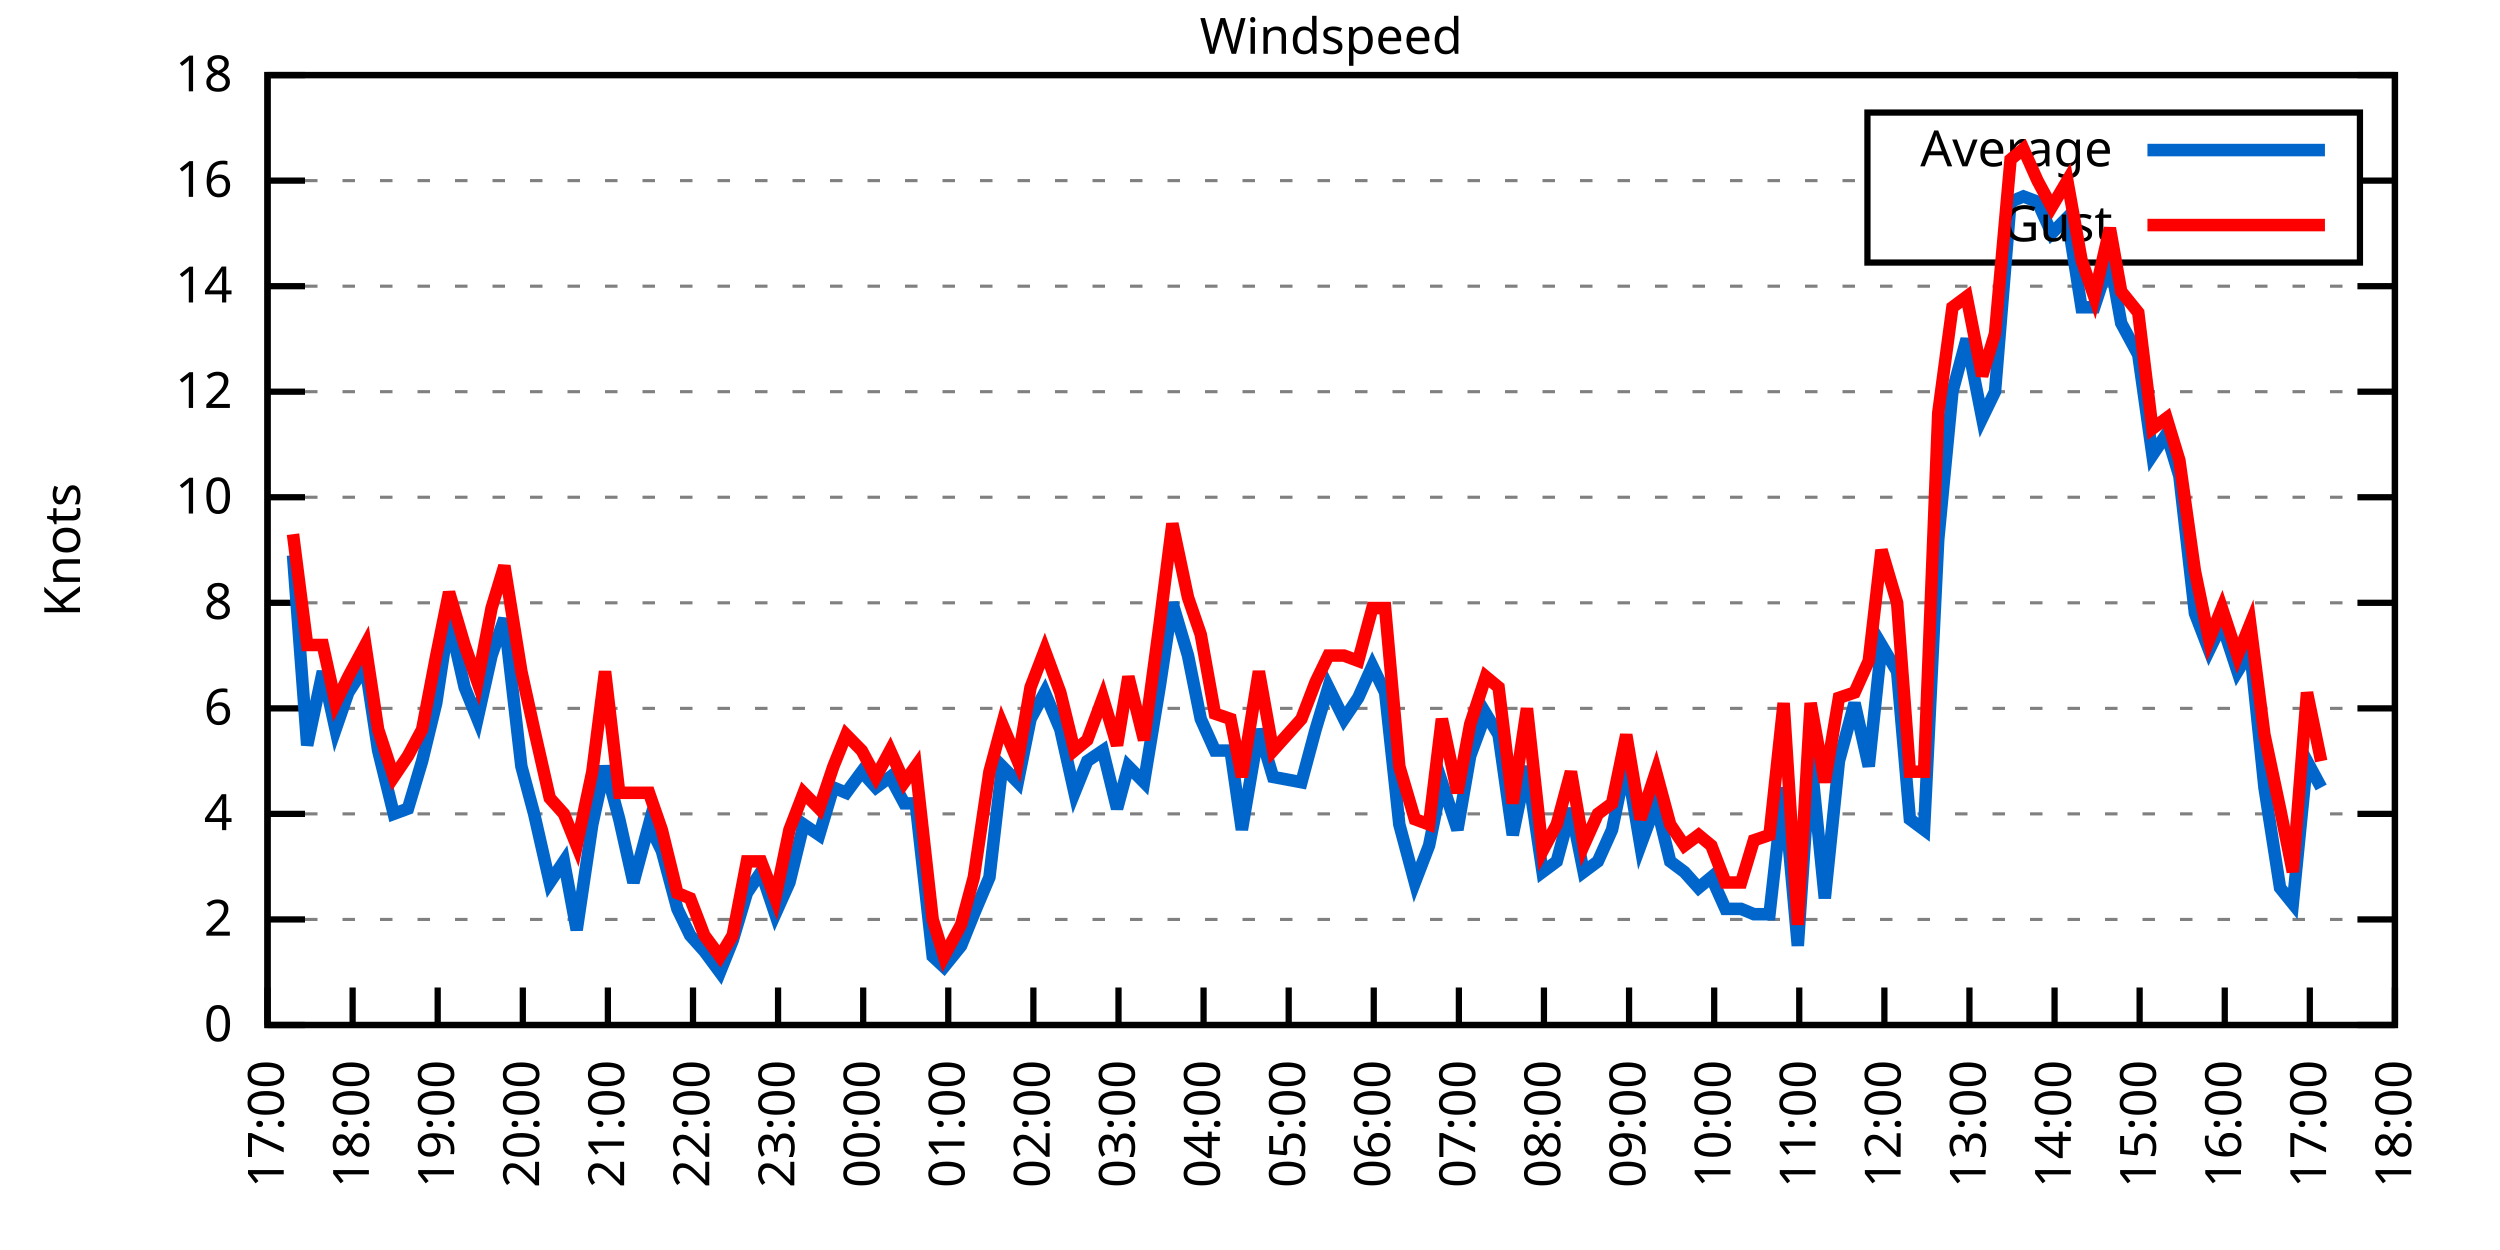
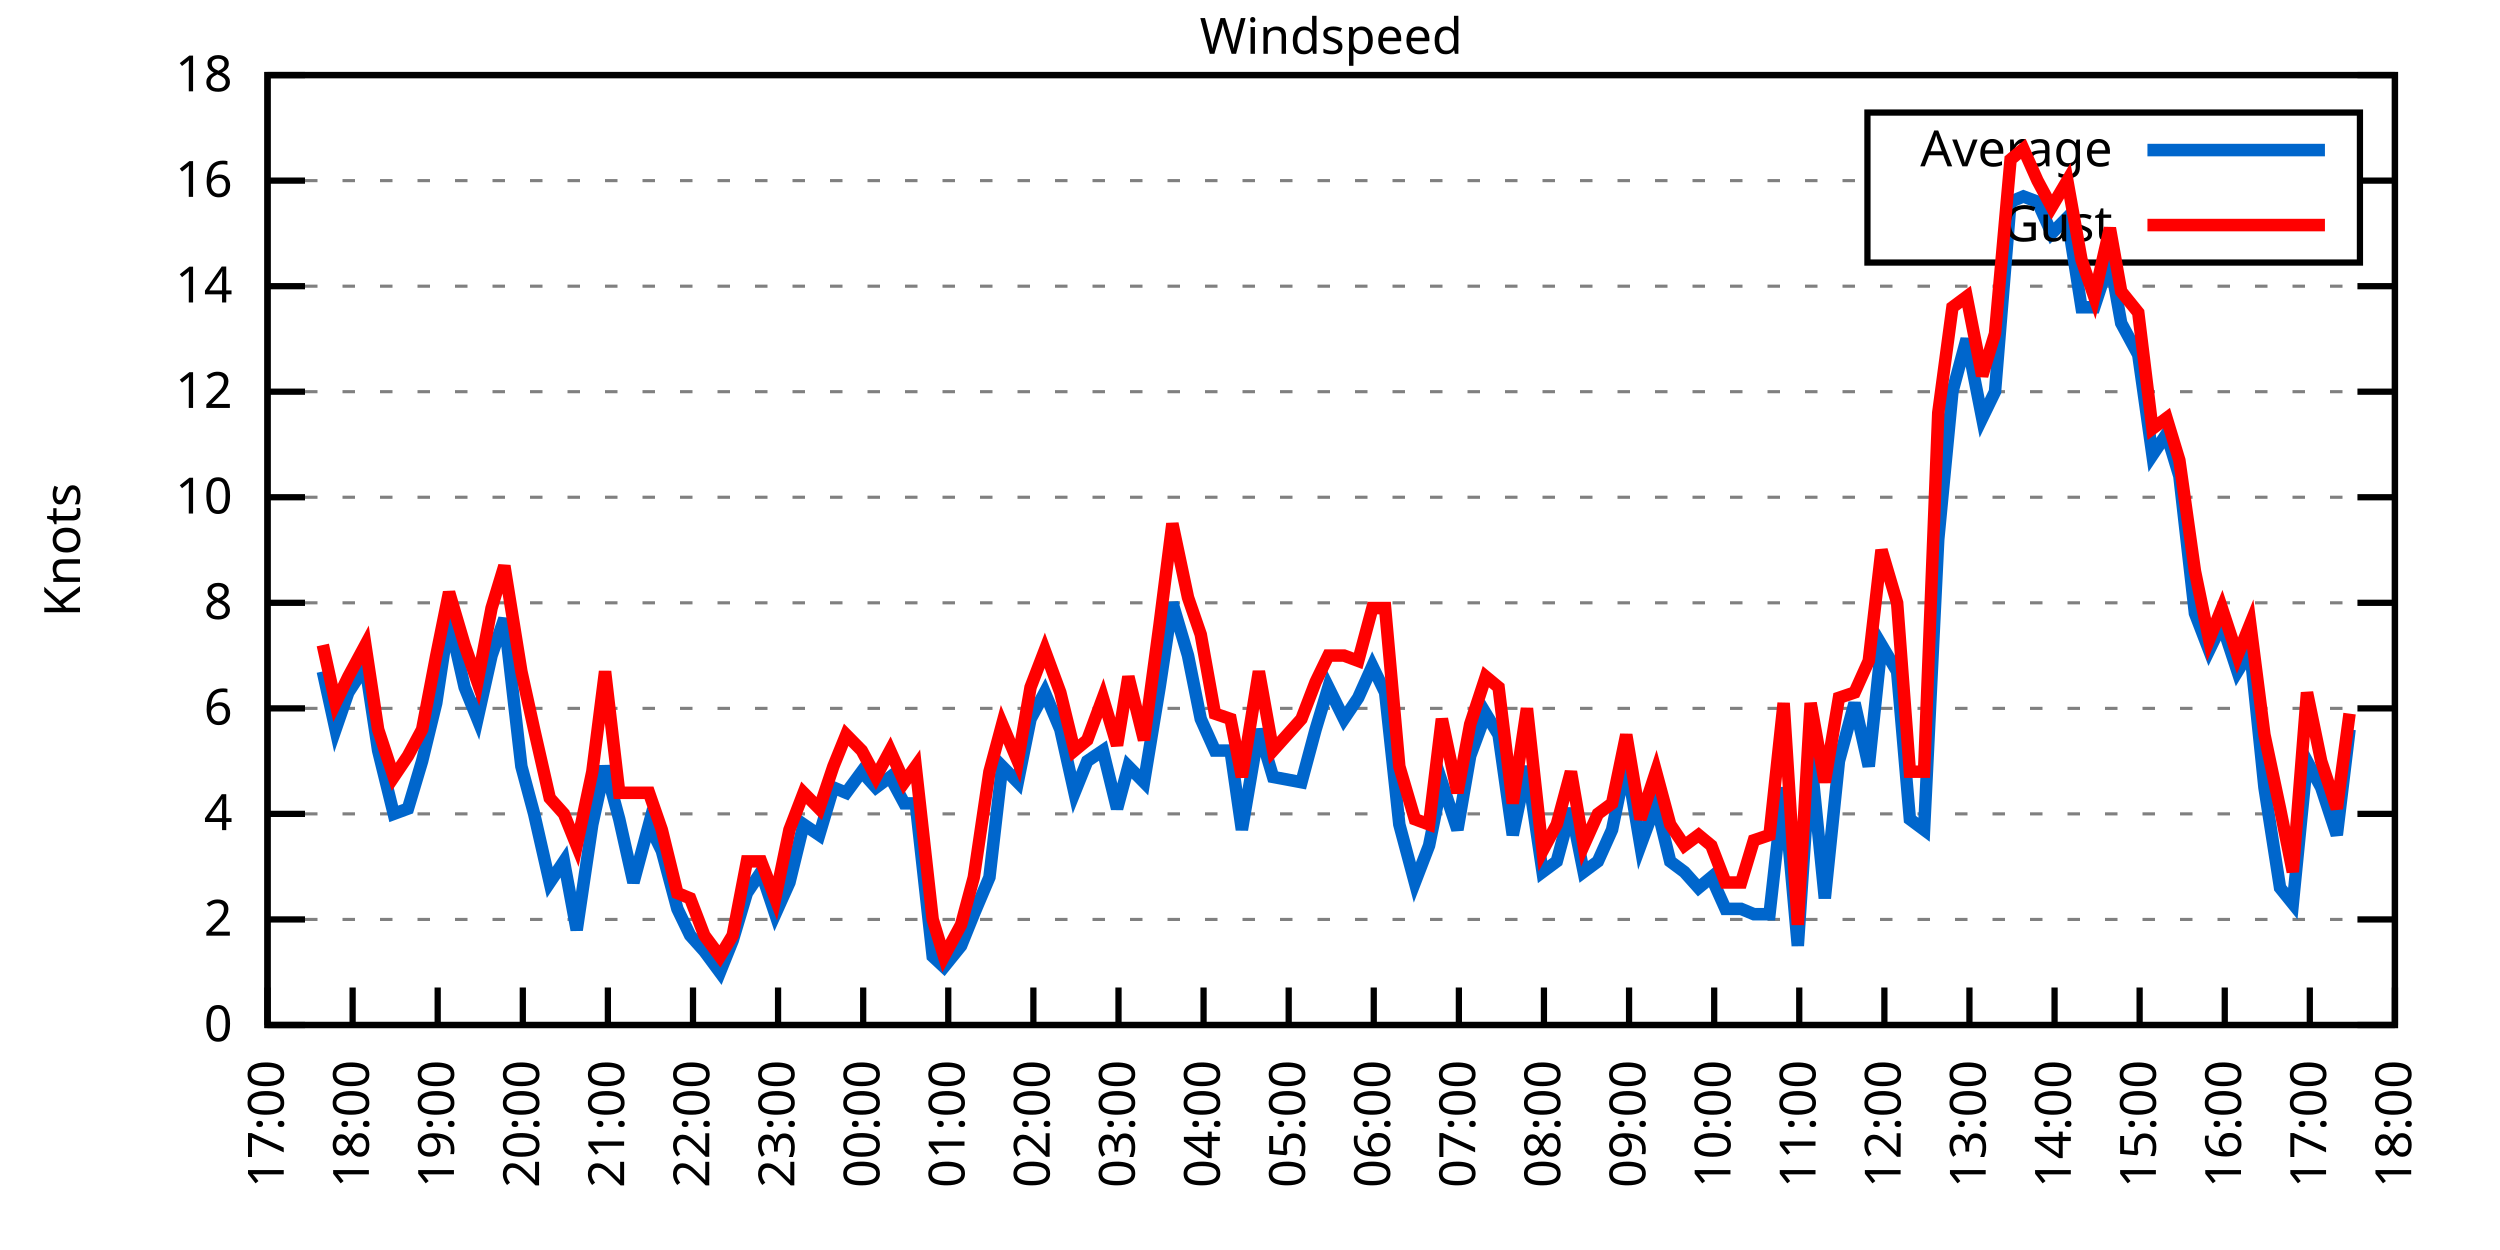
<svg xmlns="http://www.w3.org/2000/svg" xmlns:xlink="http://www.w3.org/1999/xlink" width="400" height="200" viewBox="0 0 400 200">
  <g id="gnuplot_canvas">
    <rect x="0" y="0" width="400" height="200" fill="none" />
    <defs>
      <circle id="gpDot" r="0.5" stroke-width="0.5" stroke="currentColor" />
      <path id="gpPt0" stroke-width="0.333" stroke="currentColor" d="M-1,0 h2 M0,-1 v2" />
      <path id="gpPt1" stroke-width="0.333" stroke="currentColor" d="M-1,-1 L1,1 M1,-1 L-1,1" />
      <path id="gpPt2" stroke-width="0.333" stroke="currentColor" d="M-1,0 L1,0 M0,-1 L0,1 M-1,-1 L1,1 M-1,1 L1,-1" />
      <rect id="gpPt3" stroke-width="0.333" stroke="currentColor" x="-1" y="-1" width="2" height="2" />
      <rect id="gpPt4" stroke-width="0.333" stroke="currentColor" fill="currentColor" x="-1" y="-1" width="2" height="2" />
      <circle id="gpPt5" stroke-width="0.333" stroke="currentColor" cx="0" cy="0" r="1" />
      <use xlink:href="#gpPt5" id="gpPt6" fill="currentColor" stroke="none" />
      <path id="gpPt7" stroke-width="0.333" stroke="currentColor" d="M0,-1.33 L-1.33,0.67 L1.33,0.67 z" />
      <use xlink:href="#gpPt7" id="gpPt8" fill="currentColor" stroke="none" />
      <use xlink:href="#gpPt7" id="gpPt9" stroke="currentColor" transform="rotate(180)" />
      <use xlink:href="#gpPt9" id="gpPt10" fill="currentColor" stroke="none" />
      <use xlink:href="#gpPt3" id="gpPt11" stroke="currentColor" transform="rotate(45)" />
      <use xlink:href="#gpPt11" id="gpPt12" fill="currentColor" stroke="none" />
      <path id="gpPt13" stroke-width="0.333" stroke="currentColor" d="M0,1.330 L1.265,0.411 L0.782,-1.067 L-0.782,-1.076 L-1.265,0.411 z" />
      <use xlink:href="#gpPt13" id="gpPt14" fill="currentColor" stroke="none" />
      <filter id="textbox" filterUnits="objectBoundingBox" x="0" y="0" height="1" width="1">
        <feFlood flood-color="white" flood-opacity="1" result="bgnd" />
        <feComposite in="SourceGraphic" in2="bgnd" operator="atop" />
      </filter>
      <filter id="greybox" filterUnits="objectBoundingBox" x="0" y="0" height="1" width="1">
        <feFlood flood-color="lightgrey" flood-opacity="1" result="grey" />
        <feComposite in="SourceGraphic" in2="grey" operator="atop" />
      </filter>
    </defs>
    <g fill="none" color="white" stroke="currentColor" stroke-width="1.00" stroke-linecap="butt" stroke-linejoin="miter">
</g>
    <g fill="none" color="black" stroke="currentColor" stroke-width="1.00" stroke-linecap="butt" stroke-linejoin="miter">
      <g stroke="none" shape-rendering="crispEdges">
        <polygon fill="rgb(255, 255, 255)" points="42.80,164.00 383.18,164.00 383.18,12.02 42.80,12.02 " />
      </g>
    </g>
    <g fill="none" color="black" stroke="currentColor" stroke-width="1.00" stroke-linecap="butt" stroke-linejoin="miter">
</g>
    <g fill="none" color="black" stroke="black" stroke-width="0.50" stroke-linecap="butt" stroke-linejoin="miter">
</g>
    <g fill="none" color="gray" stroke="currentColor" stroke-width="0.50" stroke-linecap="butt" stroke-linejoin="miter">
      <path stroke="gray" stroke-dasharray="2,4" class="gridline" d="M42.80,164.00 L383.19,164.00  " />
    </g>
    <g fill="none" color="gray" stroke="gray" stroke-width="1.00" stroke-linecap="butt" stroke-linejoin="miter">
</g>
    <g fill="none" color="black" stroke="currentColor" stroke-width="1.00" stroke-linecap="butt" stroke-linejoin="miter">
      <path stroke="black" d="M42.80,164.00 L48.80,164.00 M383.19,164.00 L377.19,164.00  " />
      <g transform="translate(37.20,166.60)" stroke="none" fill="black" font-family="Sans" font-size="8.00" text-anchor="end">
        <text>
          <tspan font-family="Sans"> 0</tspan>
        </text>
      </g>
    </g>
    <g fill="none" color="black" stroke="currentColor" stroke-width="1.00" stroke-linecap="butt" stroke-linejoin="miter">
</g>
    <g fill="none" color="black" stroke="black" stroke-width="0.50" stroke-linecap="butt" stroke-linejoin="miter">
</g>
    <g fill="none" color="gray" stroke="currentColor" stroke-width="0.50" stroke-linecap="butt" stroke-linejoin="miter">
      <path stroke="gray" stroke-dasharray="2,4" class="gridline" d="M42.80,147.11 L383.19,147.11  " />
    </g>
    <g fill="none" color="gray" stroke="gray" stroke-width="1.00" stroke-linecap="butt" stroke-linejoin="miter">
</g>
    <g fill="none" color="black" stroke="currentColor" stroke-width="1.00" stroke-linecap="butt" stroke-linejoin="miter">
      <path stroke="black" d="M42.80,147.11 L48.80,147.11 M383.19,147.11 L377.19,147.11  " />
      <g transform="translate(37.20,149.71)" stroke="none" fill="black" font-family="Sans" font-size="8.00" text-anchor="end">
        <text>
          <tspan font-family="Sans"> 2</tspan>
        </text>
      </g>
    </g>
    <g fill="none" color="black" stroke="currentColor" stroke-width="1.00" stroke-linecap="butt" stroke-linejoin="miter">
</g>
    <g fill="none" color="black" stroke="black" stroke-width="0.50" stroke-linecap="butt" stroke-linejoin="miter">
</g>
    <g fill="none" color="gray" stroke="currentColor" stroke-width="0.50" stroke-linecap="butt" stroke-linejoin="miter">
      <path stroke="gray" stroke-dasharray="2,4" class="gridline" d="M42.80,130.22 L383.19,130.22  " />
    </g>
    <g fill="none" color="gray" stroke="gray" stroke-width="1.00" stroke-linecap="butt" stroke-linejoin="miter">
</g>
    <g fill="none" color="black" stroke="currentColor" stroke-width="1.00" stroke-linecap="butt" stroke-linejoin="miter">
      <path stroke="black" d="M42.80,130.22 L48.80,130.22 M383.19,130.22 L377.19,130.22  " />
      <g transform="translate(37.20,132.82)" stroke="none" fill="black" font-family="Sans" font-size="8.00" text-anchor="end">
        <text>
          <tspan font-family="Sans"> 4</tspan>
        </text>
      </g>
    </g>
    <g fill="none" color="black" stroke="currentColor" stroke-width="1.00" stroke-linecap="butt" stroke-linejoin="miter">
</g>
    <g fill="none" color="black" stroke="black" stroke-width="0.50" stroke-linecap="butt" stroke-linejoin="miter">
</g>
    <g fill="none" color="gray" stroke="currentColor" stroke-width="0.50" stroke-linecap="butt" stroke-linejoin="miter">
      <path stroke="gray" stroke-dasharray="2,4" class="gridline" d="M42.80,113.34 L383.19,113.34  " />
    </g>
    <g fill="none" color="gray" stroke="gray" stroke-width="1.00" stroke-linecap="butt" stroke-linejoin="miter">
</g>
    <g fill="none" color="black" stroke="currentColor" stroke-width="1.00" stroke-linecap="butt" stroke-linejoin="miter">
      <path stroke="black" d="M42.80,113.34 L48.80,113.34 M383.19,113.34 L377.19,113.34  " />
      <g transform="translate(37.20,115.94)" stroke="none" fill="black" font-family="Sans" font-size="8.00" text-anchor="end">
        <text>
          <tspan font-family="Sans"> 6</tspan>
        </text>
      </g>
    </g>
    <g fill="none" color="black" stroke="currentColor" stroke-width="1.00" stroke-linecap="butt" stroke-linejoin="miter">
</g>
    <g fill="none" color="black" stroke="black" stroke-width="0.50" stroke-linecap="butt" stroke-linejoin="miter">
</g>
    <g fill="none" color="gray" stroke="currentColor" stroke-width="0.50" stroke-linecap="butt" stroke-linejoin="miter">
      <path stroke="gray" stroke-dasharray="2,4" class="gridline" d="M42.80,96.45 L383.19,96.45  " />
    </g>
    <g fill="none" color="gray" stroke="gray" stroke-width="1.00" stroke-linecap="butt" stroke-linejoin="miter">
</g>
    <g fill="none" color="black" stroke="currentColor" stroke-width="1.00" stroke-linecap="butt" stroke-linejoin="miter">
      <path stroke="black" d="M42.80,96.45 L48.80,96.45 M383.19,96.45 L377.19,96.45  " />
      <g transform="translate(37.20,99.05)" stroke="none" fill="black" font-family="Sans" font-size="8.00" text-anchor="end">
        <text>
          <tspan font-family="Sans"> 8</tspan>
        </text>
      </g>
    </g>
    <g fill="none" color="black" stroke="currentColor" stroke-width="1.00" stroke-linecap="butt" stroke-linejoin="miter">
</g>
    <g fill="none" color="black" stroke="black" stroke-width="0.50" stroke-linecap="butt" stroke-linejoin="miter">
</g>
    <g fill="none" color="gray" stroke="currentColor" stroke-width="0.50" stroke-linecap="butt" stroke-linejoin="miter">
      <path stroke="gray" stroke-dasharray="2,4" class="gridline" d="M42.80,79.56 L383.19,79.56  " />
    </g>
    <g fill="none" color="gray" stroke="gray" stroke-width="1.00" stroke-linecap="butt" stroke-linejoin="miter">
</g>
    <g fill="none" color="black" stroke="currentColor" stroke-width="1.00" stroke-linecap="butt" stroke-linejoin="miter">
      <path stroke="black" d="M42.80,79.56 L48.80,79.56 M383.19,79.56 L377.19,79.56  " />
      <g transform="translate(37.20,82.16)" stroke="none" fill="black" font-family="Sans" font-size="8.00" text-anchor="end">
        <text>
          <tspan font-family="Sans"> 10</tspan>
        </text>
      </g>
    </g>
    <g fill="none" color="black" stroke="currentColor" stroke-width="1.00" stroke-linecap="butt" stroke-linejoin="miter">
</g>
    <g fill="none" color="black" stroke="black" stroke-width="0.50" stroke-linecap="butt" stroke-linejoin="miter">
</g>
    <g fill="none" color="gray" stroke="currentColor" stroke-width="0.50" stroke-linecap="butt" stroke-linejoin="miter">
      <path stroke="gray" stroke-dasharray="2,4" class="gridline" d="M42.80,62.67 L383.19,62.67  " />
    </g>
    <g fill="none" color="gray" stroke="gray" stroke-width="1.00" stroke-linecap="butt" stroke-linejoin="miter">
</g>
    <g fill="none" color="black" stroke="currentColor" stroke-width="1.00" stroke-linecap="butt" stroke-linejoin="miter">
      <path stroke="black" d="M42.80,62.67 L48.80,62.67 M383.19,62.67 L377.19,62.67  " />
      <g transform="translate(37.20,65.27)" stroke="none" fill="black" font-family="Sans" font-size="8.00" text-anchor="end">
        <text>
          <tspan font-family="Sans"> 12</tspan>
        </text>
      </g>
    </g>
    <g fill="none" color="black" stroke="currentColor" stroke-width="1.00" stroke-linecap="butt" stroke-linejoin="miter">
</g>
    <g fill="none" color="black" stroke="black" stroke-width="0.50" stroke-linecap="butt" stroke-linejoin="miter">
</g>
    <g fill="none" color="gray" stroke="currentColor" stroke-width="0.50" stroke-linecap="butt" stroke-linejoin="miter">
      <path stroke="gray" stroke-dasharray="2,4" class="gridline" d="M42.80,45.79 L383.19,45.79  " />
    </g>
    <g fill="none" color="gray" stroke="gray" stroke-width="1.00" stroke-linecap="butt" stroke-linejoin="miter">
</g>
    <g fill="none" color="black" stroke="currentColor" stroke-width="1.00" stroke-linecap="butt" stroke-linejoin="miter">
      <path stroke="black" d="M42.80,45.79 L48.80,45.79 M383.19,45.79 L377.19,45.79  " />
      <g transform="translate(37.20,48.39)" stroke="none" fill="black" font-family="Sans" font-size="8.00" text-anchor="end">
        <text>
          <tspan font-family="Sans"> 14</tspan>
        </text>
      </g>
    </g>
    <g fill="none" color="black" stroke="currentColor" stroke-width="1.00" stroke-linecap="butt" stroke-linejoin="miter">
</g>
    <g fill="none" color="black" stroke="black" stroke-width="0.50" stroke-linecap="butt" stroke-linejoin="miter">
</g>
    <g fill="none" color="gray" stroke="currentColor" stroke-width="0.50" stroke-linecap="butt" stroke-linejoin="miter">
      <path stroke="gray" stroke-dasharray="2,4" class="gridline" d="M42.80,28.90 L298.79,28.90 M377.59,28.90 L383.19,28.90  " />
    </g>
    <g fill="none" color="gray" stroke="gray" stroke-width="1.00" stroke-linecap="butt" stroke-linejoin="miter">
</g>
    <g fill="none" color="black" stroke="currentColor" stroke-width="1.00" stroke-linecap="butt" stroke-linejoin="miter">
      <path stroke="black" d="M42.80,28.90 L48.80,28.90 M383.19,28.90 L377.19,28.90  " />
      <g transform="translate(37.20,31.50)" stroke="none" fill="black" font-family="Sans" font-size="8.00" text-anchor="end">
        <text>
          <tspan font-family="Sans"> 16</tspan>
        </text>
      </g>
    </g>
    <g fill="none" color="black" stroke="currentColor" stroke-width="1.00" stroke-linecap="butt" stroke-linejoin="miter">
</g>
    <g fill="none" color="black" stroke="black" stroke-width="0.50" stroke-linecap="butt" stroke-linejoin="miter">
</g>
    <g fill="none" color="gray" stroke="currentColor" stroke-width="0.50" stroke-linecap="butt" stroke-linejoin="miter">
      <path stroke="gray" stroke-dasharray="2,4" class="gridline" d="M42.80,12.01 L383.19,12.01  " />
    </g>
    <g fill="none" color="gray" stroke="gray" stroke-width="1.00" stroke-linecap="butt" stroke-linejoin="miter">
</g>
    <g fill="none" color="black" stroke="currentColor" stroke-width="1.00" stroke-linecap="butt" stroke-linejoin="miter">
      <path stroke="black" d="M42.80,12.01 L48.80,12.01 M383.19,12.01 L377.19,12.01  " />
      <g transform="translate(37.20,14.61)" stroke="none" fill="black" font-family="Sans" font-size="8.00" text-anchor="end">
        <text>
          <tspan font-family="Sans"> 18</tspan>
        </text>
      </g>
    </g>
    <g fill="none" color="black" stroke="currentColor" stroke-width="1.00" stroke-linecap="butt" stroke-linejoin="miter">
      <path stroke="black" d="M42.80,164.00 L42.80,158.00  " />
      <g transform="translate(45.40,169.60) rotate(270.00)" stroke="none" fill="black" font-family="Sans" font-size="8.00" text-anchor="end">
        <text>
          <tspan font-family="Sans">17:00</tspan>
        </text>
      </g>
    </g>
    <g fill="none" color="black" stroke="currentColor" stroke-width="1.00" stroke-linecap="butt" stroke-linejoin="miter">
      <path stroke="black" d="M56.42,164.00 L56.42,158.00  " />
      <g transform="translate(59.02,169.60) rotate(270.00)" stroke="none" fill="black" font-family="Sans" font-size="8.00" text-anchor="end">
        <text>
          <tspan font-family="Sans">18:00</tspan>
        </text>
      </g>
    </g>
    <g fill="none" color="black" stroke="currentColor" stroke-width="1.00" stroke-linecap="butt" stroke-linejoin="miter">
      <path stroke="black" d="M70.03,164.00 L70.03,158.00  " />
      <g transform="translate(72.63,169.60) rotate(270.00)" stroke="none" fill="black" font-family="Sans" font-size="8.00" text-anchor="end">
        <text>
          <tspan font-family="Sans">19:00</tspan>
        </text>
      </g>
    </g>
    <g fill="none" color="black" stroke="currentColor" stroke-width="1.00" stroke-linecap="butt" stroke-linejoin="miter">
      <path stroke="black" d="M83.65,164.00 L83.65,158.00  " />
      <g transform="translate(86.25,169.60) rotate(270.00)" stroke="none" fill="black" font-family="Sans" font-size="8.00" text-anchor="end">
        <text>
          <tspan font-family="Sans">20:00</tspan>
        </text>
      </g>
    </g>
    <g fill="none" color="black" stroke="currentColor" stroke-width="1.00" stroke-linecap="butt" stroke-linejoin="miter">
      <path stroke="black" d="M97.26,164.00 L97.26,158.00  " />
      <g transform="translate(99.86,169.60) rotate(270.00)" stroke="none" fill="black" font-family="Sans" font-size="8.00" text-anchor="end">
        <text>
          <tspan font-family="Sans">21:00</tspan>
        </text>
      </g>
    </g>
    <g fill="none" color="black" stroke="currentColor" stroke-width="1.00" stroke-linecap="butt" stroke-linejoin="miter">
      <path stroke="black" d="M110.88,164.00 L110.88,158.00  " />
      <g transform="translate(113.48,169.60) rotate(270.00)" stroke="none" fill="black" font-family="Sans" font-size="8.00" text-anchor="end">
        <text>
          <tspan font-family="Sans">22:00</tspan>
        </text>
      </g>
    </g>
    <g fill="none" color="black" stroke="currentColor" stroke-width="1.00" stroke-linecap="butt" stroke-linejoin="miter">
      <path stroke="black" d="M124.49,164.00 L124.49,158.00  " />
      <g transform="translate(127.09,169.60) rotate(270.00)" stroke="none" fill="black" font-family="Sans" font-size="8.00" text-anchor="end">
        <text>
          <tspan font-family="Sans">23:00</tspan>
        </text>
      </g>
    </g>
    <g fill="none" color="black" stroke="currentColor" stroke-width="1.00" stroke-linecap="butt" stroke-linejoin="miter">
      <path stroke="black" d="M138.11,164.00 L138.11,158.00  " />
      <g transform="translate(140.71,169.60) rotate(270.00)" stroke="none" fill="black" font-family="Sans" font-size="8.00" text-anchor="end">
        <text>
          <tspan font-family="Sans">00:00</tspan>
        </text>
      </g>
    </g>
    <g fill="none" color="black" stroke="currentColor" stroke-width="1.00" stroke-linecap="butt" stroke-linejoin="miter">
      <path stroke="black" d="M151.72,164.00 L151.72,158.00  " />
      <g transform="translate(154.32,169.60) rotate(270.00)" stroke="none" fill="black" font-family="Sans" font-size="8.00" text-anchor="end">
        <text>
          <tspan font-family="Sans">01:00</tspan>
        </text>
      </g>
    </g>
    <g fill="none" color="black" stroke="currentColor" stroke-width="1.00" stroke-linecap="butt" stroke-linejoin="miter">
      <path stroke="black" d="M165.34,164.00 L165.34,158.00  " />
      <g transform="translate(167.94,169.60) rotate(270.00)" stroke="none" fill="black" font-family="Sans" font-size="8.00" text-anchor="end">
        <text>
          <tspan font-family="Sans">02:00</tspan>
        </text>
      </g>
    </g>
    <g fill="none" color="black" stroke="currentColor" stroke-width="1.00" stroke-linecap="butt" stroke-linejoin="miter">
      <path stroke="black" d="M178.96,164.00 L178.96,158.00  " />
      <g transform="translate(181.56,169.60) rotate(270.00)" stroke="none" fill="black" font-family="Sans" font-size="8.00" text-anchor="end">
        <text>
          <tspan font-family="Sans">03:00</tspan>
        </text>
      </g>
    </g>
    <g fill="none" color="black" stroke="currentColor" stroke-width="1.00" stroke-linecap="butt" stroke-linejoin="miter">
      <path stroke="black" d="M192.57,164.00 L192.57,158.00  " />
      <g transform="translate(195.17,169.60) rotate(270.00)" stroke="none" fill="black" font-family="Sans" font-size="8.00" text-anchor="end">
        <text>
          <tspan font-family="Sans">04:00</tspan>
        </text>
      </g>
    </g>
    <g fill="none" color="black" stroke="currentColor" stroke-width="1.00" stroke-linecap="butt" stroke-linejoin="miter">
      <path stroke="black" d="M206.19,164.00 L206.19,158.00  " />
      <g transform="translate(208.79,169.60) rotate(270.00)" stroke="none" fill="black" font-family="Sans" font-size="8.00" text-anchor="end">
        <text>
          <tspan font-family="Sans">05:00</tspan>
        </text>
      </g>
    </g>
    <g fill="none" color="black" stroke="currentColor" stroke-width="1.00" stroke-linecap="butt" stroke-linejoin="miter">
      <path stroke="black" d="M219.80,164.00 L219.80,158.00  " />
      <g transform="translate(222.40,169.60) rotate(270.00)" stroke="none" fill="black" font-family="Sans" font-size="8.00" text-anchor="end">
        <text>
          <tspan font-family="Sans">06:00</tspan>
        </text>
      </g>
    </g>
    <g fill="none" color="black" stroke="currentColor" stroke-width="1.00" stroke-linecap="butt" stroke-linejoin="miter">
      <path stroke="black" d="M233.42,164.00 L233.42,158.00  " />
      <g transform="translate(236.02,169.60) rotate(270.00)" stroke="none" fill="black" font-family="Sans" font-size="8.00" text-anchor="end">
        <text>
          <tspan font-family="Sans">07:00</tspan>
        </text>
      </g>
    </g>
    <g fill="none" color="black" stroke="currentColor" stroke-width="1.00" stroke-linecap="butt" stroke-linejoin="miter">
      <path stroke="black" d="M247.03,164.00 L247.03,158.00  " />
      <g transform="translate(249.63,169.60) rotate(270.00)" stroke="none" fill="black" font-family="Sans" font-size="8.00" text-anchor="end">
        <text>
          <tspan font-family="Sans">08:00</tspan>
        </text>
      </g>
    </g>
    <g fill="none" color="black" stroke="currentColor" stroke-width="1.00" stroke-linecap="butt" stroke-linejoin="miter">
      <path stroke="black" d="M260.65,164.00 L260.65,158.00  " />
      <g transform="translate(263.25,169.60) rotate(270.00)" stroke="none" fill="black" font-family="Sans" font-size="8.00" text-anchor="end">
        <text>
          <tspan font-family="Sans">09:00</tspan>
        </text>
      </g>
    </g>
    <g fill="none" color="black" stroke="currentColor" stroke-width="1.00" stroke-linecap="butt" stroke-linejoin="miter">
      <path stroke="black" d="M274.27,164.00 L274.27,158.00  " />
      <g transform="translate(276.87,169.60) rotate(270.00)" stroke="none" fill="black" font-family="Sans" font-size="8.00" text-anchor="end">
        <text>
          <tspan font-family="Sans">10:00</tspan>
        </text>
      </g>
    </g>
    <g fill="none" color="black" stroke="currentColor" stroke-width="1.00" stroke-linecap="butt" stroke-linejoin="miter">
      <path stroke="black" d="M287.88,164.00 L287.88,158.00  " />
      <g transform="translate(290.48,169.60) rotate(270.00)" stroke="none" fill="black" font-family="Sans" font-size="8.00" text-anchor="end">
        <text>
          <tspan font-family="Sans">11:00</tspan>
        </text>
      </g>
    </g>
    <g fill="none" color="black" stroke="currentColor" stroke-width="1.00" stroke-linecap="butt" stroke-linejoin="miter">
      <path stroke="black" d="M301.50,164.00 L301.50,158.00  " />
      <g transform="translate(304.10,169.60) rotate(270.00)" stroke="none" fill="black" font-family="Sans" font-size="8.00" text-anchor="end">
        <text>
          <tspan font-family="Sans">12:00</tspan>
        </text>
      </g>
    </g>
    <g fill="none" color="black" stroke="currentColor" stroke-width="1.00" stroke-linecap="butt" stroke-linejoin="miter">
      <path stroke="black" d="M315.11,164.00 L315.11,158.00  " />
      <g transform="translate(317.71,169.60) rotate(270.00)" stroke="none" fill="black" font-family="Sans" font-size="8.00" text-anchor="end">
        <text>
          <tspan font-family="Sans">13:00</tspan>
        </text>
      </g>
    </g>
    <g fill="none" color="black" stroke="currentColor" stroke-width="1.00" stroke-linecap="butt" stroke-linejoin="miter">
      <path stroke="black" d="M328.73,164.00 L328.73,158.00  " />
      <g transform="translate(331.33,169.60) rotate(270.00)" stroke="none" fill="black" font-family="Sans" font-size="8.00" text-anchor="end">
        <text>
          <tspan font-family="Sans">14:00</tspan>
        </text>
      </g>
    </g>
    <g fill="none" color="black" stroke="currentColor" stroke-width="1.00" stroke-linecap="butt" stroke-linejoin="miter">
      <path stroke="black" d="M342.34,164.00 L342.34,158.00  " />
      <g transform="translate(344.94,169.60) rotate(270.00)" stroke="none" fill="black" font-family="Sans" font-size="8.00" text-anchor="end">
        <text>
          <tspan font-family="Sans">15:00</tspan>
        </text>
      </g>
    </g>
    <g fill="none" color="black" stroke="currentColor" stroke-width="1.00" stroke-linecap="butt" stroke-linejoin="miter">
      <path stroke="black" d="M355.96,164.00 L355.96,158.00  " />
      <g transform="translate(358.56,169.60) rotate(270.00)" stroke="none" fill="black" font-family="Sans" font-size="8.00" text-anchor="end">
        <text>
          <tspan font-family="Sans">16:00</tspan>
        </text>
      </g>
    </g>
    <g fill="none" color="black" stroke="currentColor" stroke-width="1.00" stroke-linecap="butt" stroke-linejoin="miter">
      <path stroke="black" d="M369.57,164.00 L369.57,158.00  " />
      <g transform="translate(372.17,169.60) rotate(270.00)" stroke="none" fill="black" font-family="Sans" font-size="8.00" text-anchor="end">
        <text>
          <tspan font-family="Sans">17:00</tspan>
        </text>
      </g>
    </g>
    <g fill="none" color="black" stroke="currentColor" stroke-width="1.00" stroke-linecap="butt" stroke-linejoin="miter">
      <path stroke="black" d="M383.19,164.00 L383.19,158.00  " />
      <g transform="translate(385.79,169.60) rotate(270.00)" stroke="none" fill="black" font-family="Sans" font-size="8.00" text-anchor="end">
        <text>
          <tspan font-family="Sans">18:00</tspan>
        </text>
      </g>
    </g>
    <g fill="none" color="black" stroke="currentColor" stroke-width="1.00" stroke-linecap="butt" stroke-linejoin="miter">
</g>
    <g fill="none" color="black" stroke="currentColor" stroke-width="1.00" stroke-linecap="butt" stroke-linejoin="miter">
      <path stroke="black" d="M42.80,12.01 L42.80,164.00 L383.19,164.00 L383.19,12.01 L42.80,12.01 Z  " />
    </g>
    <g fill="none" color="black" stroke="currentColor" stroke-width="1.00" stroke-linecap="butt" stroke-linejoin="miter">
</g>
    <g fill="none" color="black" stroke="currentColor" stroke-width="1.00" stroke-linecap="butt" stroke-linejoin="miter">
      <path stroke="black" d="M298.79,42.01 L298.79,18.01 L377.59,18.01 L377.59,42.01 L298.79,42.01 Z  " />
    </g>
    <g id="Windspeed_plot_1">
      <g fill="none" color="white" stroke="black" stroke-width="2.00" stroke-linecap="butt" stroke-linejoin="miter">
</g>
      <g fill="none" color="black" stroke="currentColor" stroke-width="2.00" stroke-linecap="butt" stroke-linejoin="miter">
        <g transform="translate(337.99,26.61)" stroke="none" fill="black" font-family="Sans" font-size="8.00" text-anchor="end">
          <text>
            <tspan font-family="Sans">Average</tspan>
          </text>
        </g>
      </g>
      <g fill="none" color="black" stroke="currentColor" stroke-width="2.00" stroke-linecap="butt" stroke-linejoin="miter">
-         <path stroke="rgb(  0, 102, 204)" d="M343.59,24.01 L371.99,24.01 M46.88,88.85 L49.15,119.25 L51.65,107.43 L53.69,116.71 L55.73,110.80 L58.46,106.58   L60.50,120.09 L63.00,130.22 L65.27,129.38 L67.54,121.78 L69.80,112.49 L71.85,98.98 L74.34,109.96 L76.39,115.03   L78.65,104.89 L80.70,98.98 L83.42,122.62 L85.46,130.22 L87.96,141.20 L90.23,137.82 L92.27,148.80 L94.77,131.91   L96.81,122.62 L99.08,131.07 L101.35,141.20 L103.84,131.91 L105.89,136.14 L108.38,145.42 L110.42,149.65 L112.69,152.18   L115.19,155.56 L117.23,150.49 L119.50,142.89 L121.77,139.51 L124.04,146.27 L126.31,141.20 L128.58,131.91 L131.07,133.60   L133.34,126.00 L135.39,126.85 L137.88,123.47 L140.15,126.00 L142.42,124.31 L144.69,128.54 L146.51,128.54 L149.23,153.02   L151.04,154.71 L153.77,151.33 L155.81,146.27 L158.31,140.36 L160.35,122.62 L162.84,125.16 L164.89,115.03 L167.16,110.80   L169.65,116.71 L171.92,126.85 L173.96,121.78 L176.46,120.09 L178.73,129.38 L180.54,122.62 L183.04,125.16 L185.54,109.96   L187.58,96.45 L190.08,104.89 L192.12,115.03 L194.39,120.09 L196.88,120.09 L198.70,132.76 L201.42,116.71 L203.69,124.31   L208.23,125.16 L210.50,116.71 L212.54,109.96 L215.04,115.03 L217.31,111.65 L219.58,106.58 L221.62,110.80 L223.89,131.91   L226.38,141.20 L228.65,135.29 L230.70,125.16 L233.19,132.76 L235.23,120.94 L237.73,114.18 L239.77,117.56 L242.04,133.60   L244.31,122.62 L246.81,139.51 L249.08,137.82 L251.35,129.38 L253.39,139.51 L255.66,137.82 L257.93,132.76 L260.20,121.78   L262.47,135.29 L264.96,128.54 L267.23,137.82 L269.50,139.51 L271.77,142.05 L273.81,140.36 L276.08,145.42 L278.58,145.42   L280.62,146.27 L283.12,146.27 L285.38,126.00 L287.65,151.33 L289.70,120.94 L291.97,143.73 L294.23,121.78 L296.73,112.49   L299.00,122.62 L301.04,103.20 L303.54,107.43 L305.58,131.07 L307.85,132.76 L310.12,86.32 L312.39,62.67 L314.66,54.23   L317.15,66.90 L319.20,62.67 L321.69,32.28 L323.74,31.43 L326.00,32.28 L328.27,37.34 L330.77,34.81 L333.04,49.16   L335.08,49.16 L337.58,41.56 L339.39,51.70 L342.12,56.76 L344.39,72.81 L346.65,69.43 L348.70,76.18 L351.19,98.14   L353.46,104.05 L355.50,99.83 L358.00,107.43 L360.04,104.05 L362.31,126.00 L364.81,142.05 L366.85,144.58 L369.12,121.78   L371.39,126.00  " />
+         <path stroke="rgb(  0, 102, 204)" d="M343.59,24.01 L371.99,24.01 M51.65,107.43 L53.69,116.71 L55.73,110.80 L58.46,106.58 L60.50,120.09 L63.00,130.22   L65.27,129.38 L67.54,121.78 L69.80,112.49 L71.85,98.98 L74.34,109.96 L76.39,115.03 L78.65,104.89 L80.70,98.98   L83.42,122.62 L85.46,130.22 L87.96,141.20 L90.23,137.82 L92.27,148.80 L94.77,131.91 L96.81,122.62 L99.08,131.07   L101.35,141.20 L103.84,131.91 L105.89,136.14 L108.38,145.42 L110.42,149.65 L112.69,152.18 L115.19,155.56 L117.23,150.49   L119.50,142.89 L121.77,139.51 L124.04,146.27 L126.31,141.20 L128.58,131.91 L131.07,133.60 L133.34,126.00 L135.39,126.85   L137.88,123.47 L140.15,126.00 L142.42,124.31 L144.69,128.54 L146.51,128.54 L149.23,153.02 L151.04,154.71 L153.77,151.33   L155.81,146.27 L158.31,140.36 L160.35,122.62 L162.84,125.16 L164.89,115.03 L167.16,110.80 L169.65,116.71 L171.92,126.85   L173.96,121.78 L176.46,120.09 L178.73,129.38 L180.54,122.62 L183.04,125.16 L185.54,109.96 L187.58,96.45 L190.08,104.89   L192.12,115.03 L194.39,120.09 L196.88,120.09 L198.70,132.76 L201.42,116.71 L203.69,124.31 L208.23,125.16 L210.50,116.71   L212.54,109.96 L215.04,115.03 L217.31,111.65 L219.58,106.58 L221.62,110.80 L223.89,131.91 L226.38,141.20 L228.65,135.29   L230.70,125.16 L233.19,132.76 L235.23,120.94 L237.73,114.18 L239.77,117.56 L242.04,133.60 L244.31,122.62 L246.81,139.51   L249.08,137.82 L251.35,129.38 L253.39,139.51 L255.66,137.82 L257.93,132.76 L260.20,121.78 L262.47,135.29 L264.96,128.54   L267.23,137.82 L269.50,139.51 L271.77,142.05 L273.81,140.36 L276.08,145.42 L278.58,145.42 L280.62,146.27 L283.12,146.27   L285.38,126.00 L287.65,151.33 L289.70,120.94 L291.97,143.73 L294.23,121.78 L296.73,112.49 L299.00,122.62 L301.04,103.20   L303.54,107.43 L305.58,131.07 L307.85,132.76 L310.12,86.32 L312.39,62.67 L314.66,54.23 L317.15,66.90 L319.20,62.67   L321.69,32.28 L323.74,31.43 L326.00,32.28 L328.27,37.34 L330.77,34.81 L333.04,49.16 L335.08,49.16 L337.58,41.56   L339.39,51.70 L342.12,56.76 L344.39,72.81 L346.65,69.43 L348.70,76.18 L351.19,98.14 L353.46,104.05 L355.50,99.83   L358.00,107.43 L360.04,104.05 L362.31,126.00 L364.81,142.05 L366.85,144.58 L369.12,121.78 L371.39,126.00 L373.89,133.60   L375.93,116.71  " />
      </g>
    </g>
    <g id="Windspeed_plot_2">
      <g fill="none" color="black" stroke="currentColor" stroke-width="2.00" stroke-linecap="butt" stroke-linejoin="miter">
        <g transform="translate(337.99,38.61)" stroke="none" fill="black" font-family="Sans" font-size="8.00" text-anchor="end">
          <text>
            <tspan font-family="Sans">Gust</tspan>
          </text>
        </g>
      </g>
      <g fill="none" color="black" stroke="currentColor" stroke-width="2.00" stroke-linecap="butt" stroke-linejoin="miter">
-         <path stroke="rgb(255,   0,   0)" d="M343.59,36.01 L371.99,36.01 M46.88,85.47 L49.15,103.20 L51.65,103.20 L53.69,112.49 L55.73,108.27 L58.46,103.20   L60.50,116.71 L63.00,124.31 L65.27,120.94 L67.54,116.71 L69.80,104.89 L71.85,94.76 L74.34,103.20 L76.39,109.11   L78.65,97.29 L80.70,90.54 L83.42,107.43 L85.46,116.71 L87.96,127.69 L90.23,130.22 L92.27,135.29 L94.77,123.47   L96.81,107.43 L99.08,126.85 L101.35,126.85 L103.84,126.85 L105.89,132.76 L108.38,142.89 L110.42,143.73 L112.69,149.65   L115.19,153.02 L117.23,149.65 L119.50,137.82 L121.77,137.82 L124.04,143.73 L126.31,132.76 L128.58,126.85 L131.07,129.38   L133.34,122.62 L135.39,117.56 L137.88,120.09 L140.15,124.31 L142.42,120.09 L144.69,125.16 L146.51,122.62 L149.23,147.11   L151.04,153.02 L153.77,147.96 L155.81,140.36 L158.31,123.47 L160.35,115.87 L162.84,121.78 L164.89,109.96 L167.16,104.05   L169.65,110.80 L171.92,120.09 L173.96,118.40 L176.46,111.65 L178.73,119.25 L180.54,108.27 L183.04,118.40 L185.54,99.83   L187.58,83.78 L190.08,95.60 L192.12,101.52 L194.39,114.18 L196.88,115.03 L198.70,124.31 L201.42,107.43 L203.69,120.09   L208.23,115.03 L210.50,109.11 L212.54,104.89 L215.04,104.89 L217.31,105.74 L219.58,97.29 L221.62,97.29 L223.89,122.62   L226.38,131.07 L228.65,131.91 L230.70,115.03 L233.19,126.85 L235.23,115.87 L237.73,108.27 L239.77,109.96 L242.04,128.54   L244.31,113.34 L246.81,136.14 L249.08,131.91 L251.35,123.47 L253.39,135.29 L255.66,130.22 L257.93,128.54 L260.20,117.56   L262.47,131.07 L264.96,123.47 L267.23,131.91 L269.50,135.29 L271.77,133.60 L273.81,135.29 L276.08,141.20 L278.58,141.20   L280.62,134.45 L283.12,133.60 L285.38,112.49 L287.65,147.96 L289.70,112.49 L291.97,125.16 L294.23,111.65 L296.73,110.80   L299.00,105.74 L301.04,88.00 L303.54,96.45 L305.58,123.47 L307.85,123.47 L310.12,66.05 L312.39,49.16 L314.66,47.47   L317.15,60.14 L319.20,53.39 L321.69,25.52 L323.74,23.83 L326.00,28.90 L328.27,33.12 L330.77,28.90 L333.04,41.56   L335.08,47.47 L337.58,36.50 L339.39,46.63 L342.12,50.01 L344.39,68.58 L346.65,66.90 L348.70,73.65 L351.19,91.38   L353.46,102.36 L355.50,97.29 L358.00,104.89 L360.04,99.83 L362.31,117.56 L364.81,129.38 L366.85,139.51 L369.12,110.80   L371.39,121.78  " />
+         <path stroke="rgb(255,   0,   0)" d="M343.59,36.01 L371.99,36.01 M51.65,103.20 L53.69,112.49 L55.73,108.27 L58.46,103.20 L60.50,116.71 L63.00,124.31   L65.27,120.94 L67.54,116.71 L69.80,104.89 L71.85,94.76 L74.34,103.20 L76.39,109.11 L78.65,97.29 L80.70,90.54   L83.42,107.43 L85.46,116.71 L87.96,127.69 L90.23,130.22 L92.27,135.29 L94.77,123.47 L96.81,107.43 L99.08,126.85   L101.35,126.85 L103.84,126.85 L105.89,132.76 L108.38,142.89 L110.42,143.73 L112.69,149.65 L115.19,153.02 L117.23,149.65   L119.50,137.82 L121.77,137.82 L124.04,143.73 L126.31,132.76 L128.58,126.85 L131.07,129.38 L133.34,122.62 L135.39,117.56   L137.88,120.09 L140.15,124.31 L142.42,120.09 L144.69,125.16 L146.51,122.62 L149.23,147.11 L151.04,153.02 L153.77,147.96   L155.81,140.36 L158.31,123.47 L160.35,115.87 L162.84,121.78 L164.89,109.96 L167.16,104.05 L169.65,110.80 L171.92,120.09   L173.96,118.40 L176.46,111.65 L178.73,119.25 L180.54,108.27 L183.04,118.40 L185.54,99.83 L187.58,83.78 L190.08,95.60   L192.12,101.52 L194.39,114.18 L196.88,115.03 L198.70,124.31 L201.42,107.43 L203.69,120.09 L208.23,115.03 L210.50,109.11   L212.54,104.89 L215.04,104.89 L217.31,105.74 L219.58,97.29 L221.62,97.29 L223.89,122.62 L226.38,131.07 L228.65,131.91   L230.70,115.03 L233.19,126.85 L235.23,115.87 L237.73,108.27 L239.77,109.96 L242.04,128.54 L244.31,113.34 L246.81,136.14   L249.08,131.91 L251.35,123.47 L253.39,135.29 L255.66,130.22 L257.93,128.54 L260.20,117.56 L262.47,131.07 L264.96,123.47   L267.23,131.91 L269.50,135.29 L271.77,133.60 L273.81,135.29 L276.08,141.20 L278.58,141.20 L280.62,134.45 L283.12,133.60   L285.38,112.49 L287.65,147.96 L289.70,112.49 L291.97,125.16 L294.23,111.65 L296.73,110.80 L299.00,105.74 L301.04,88.00   L303.54,96.45 L305.58,123.47 L307.85,123.47 L310.12,66.05 L312.39,49.16 L314.66,47.47 L317.15,60.14 L319.20,53.39   L321.69,25.52 L323.74,23.83 L326.00,28.90 L328.27,33.12 L330.77,28.90 L333.04,41.56 L335.08,47.47 L337.58,36.50   L339.39,46.63 L342.12,50.01 L344.39,68.58 L346.65,66.90 L348.70,73.65 L351.19,91.38 L353.46,102.36 L355.50,97.29   L358.00,104.89 L360.04,99.83 L362.31,117.56 L364.81,129.38 L366.85,139.51 L369.12,110.80 L371.39,121.78 L373.89,129.38   L375.93,114.18  " />
      </g>
    </g>
    <g fill="none" color="black" stroke="currentColor" stroke-width="2.00" stroke-linecap="butt" stroke-linejoin="miter">
</g>
    <g fill="none" color="black" stroke="black" stroke-width="1.00" stroke-linecap="butt" stroke-linejoin="miter">
</g>
    <g fill="none" color="black" stroke="currentColor" stroke-width="1.00" stroke-linecap="butt" stroke-linejoin="miter">
      <path stroke="black" d="M42.80,12.01 L42.80,164.00 L383.19,164.00 L383.19,12.01 L42.80,12.01 Z  " />
      <g transform="translate(12.80,88.01) rotate(270.00)" stroke="none" fill="black" font-family="Sans" font-size="8.00" text-anchor="middle">
        <text>
          <tspan font-family="Sans">Knots</tspan>
        </text>
      </g>
    </g>
    <g fill="none" color="black" stroke="currentColor" stroke-width="1.00" stroke-linecap="butt" stroke-linejoin="miter">
</g>
    <g fill="none" color="black" stroke="currentColor" stroke-width="1.00" stroke-linecap="butt" stroke-linejoin="miter">
      <g transform="translate(212.99,8.61)" stroke="none" fill="black" font-family="Sans" font-size="8.00" text-anchor="middle">
        <text>
          <tspan font-family="Sans">Windspeed</tspan>
        </text>
      </g>
    </g>
    <g fill="none" color="black" stroke="currentColor" stroke-width="1.00" stroke-linecap="butt" stroke-linejoin="miter">
</g>
  </g>
</svg>
